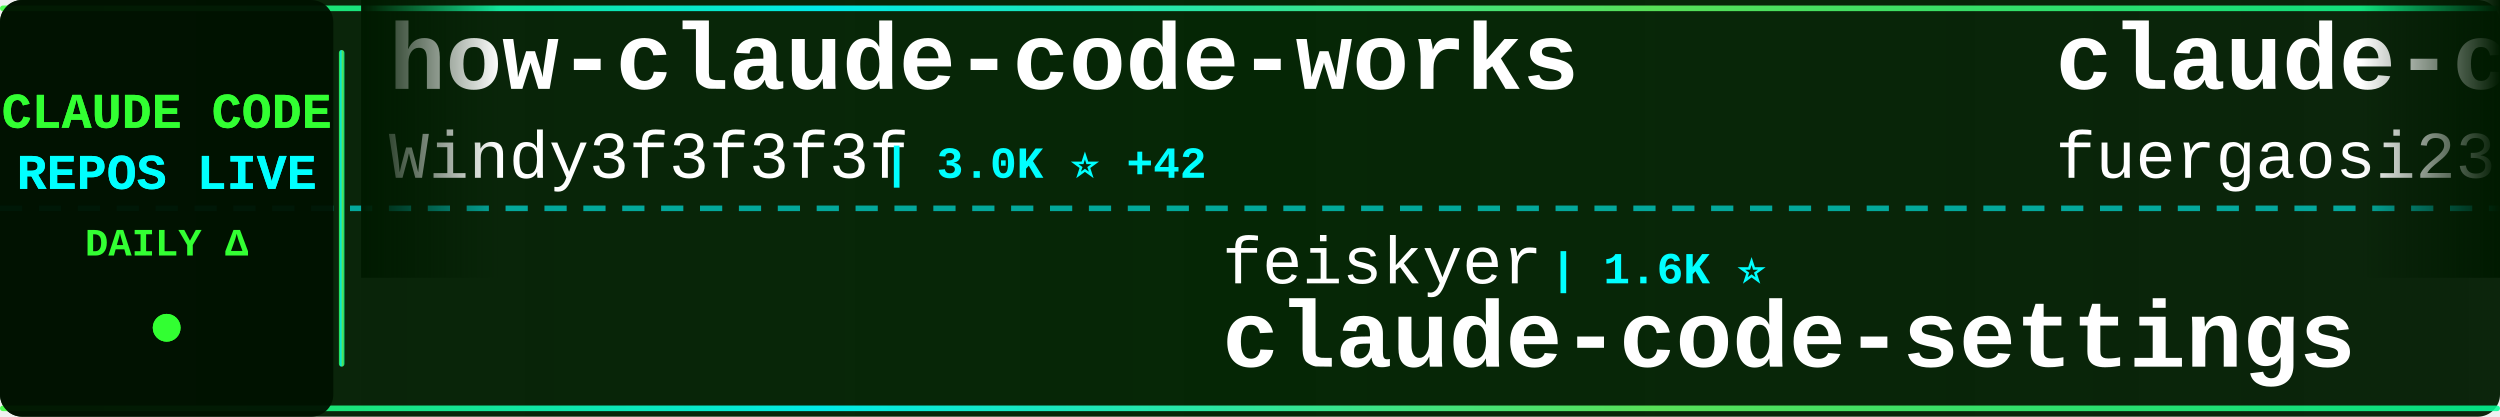
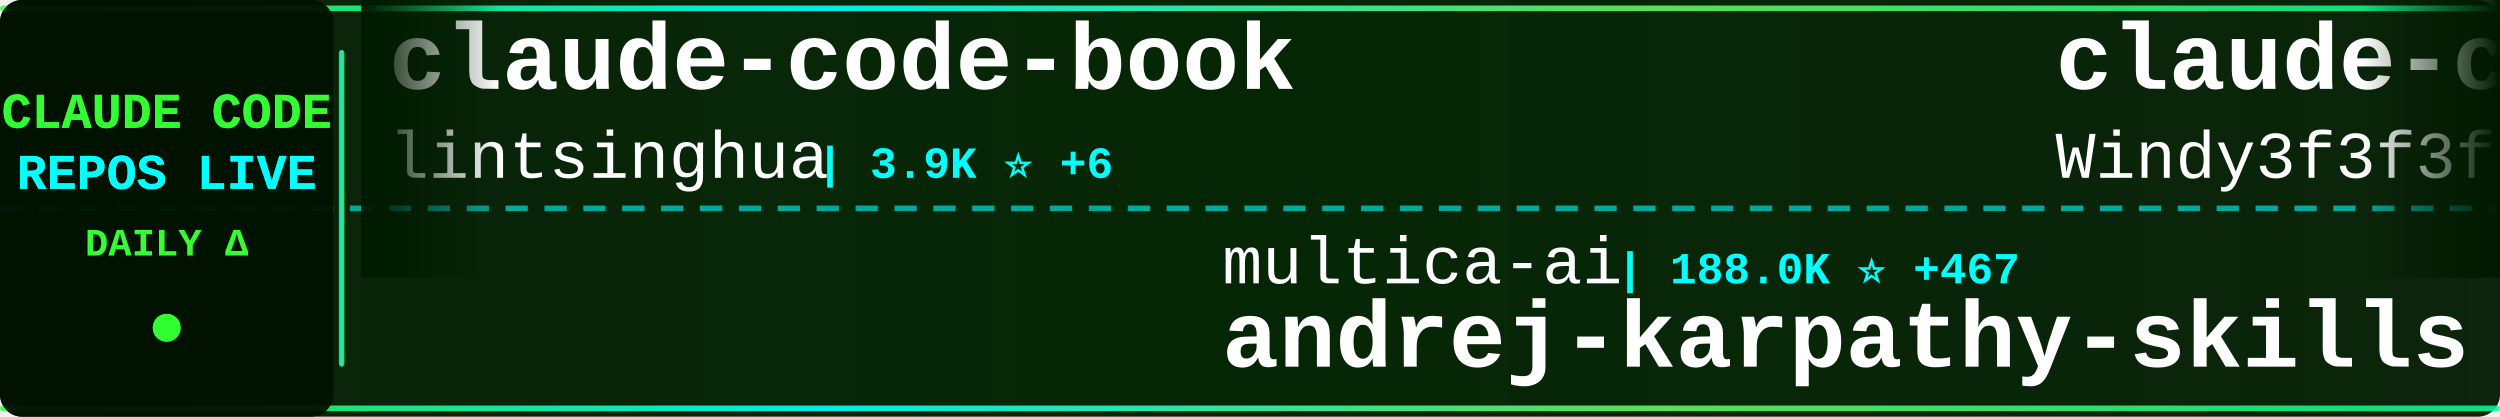
<svg xmlns="http://www.w3.org/2000/svg" width="900" height="150">
  <defs>
    <linearGradient id="tickerBg" x1="0%" y1="0%" x2="100%" y2="0%">
      <stop offset="0%" style="stop-color:#001a00;stop-opacity:0.95" />
      <stop offset="50%" style="stop-color:#002200;stop-opacity:0.98" />
      <stop offset="100%" style="stop-color:#001a00;stop-opacity:0.95" />
    </linearGradient>
    <linearGradient id="borderGrad" x1="0%" y1="0%" x2="100%" y2="0%">
      <stop offset="0%" style="stop-color:#33ff33;stop-opacity:0.85">
        <animate attributeName="stop-opacity" values="0.85;1;0.85" dur="2s" repeatCount="indefinite" />
      </stop>
      <stop offset="33%" style="stop-color:#00ffff;stop-opacity:0.9">
        <animate attributeName="stop-opacity" values="0.9;1;0.9" dur="2.2s" repeatCount="indefinite" />
      </stop>
      <stop offset="66%" style="stop-color:#66ff66;stop-opacity:0.85">
        <animate attributeName="stop-opacity" values="0.85;1;0.85" dur="1.8s" repeatCount="indefinite" />
      </stop>
      <stop offset="100%" style="stop-color:#00ff99;stop-opacity:0.85">
        <animate attributeName="stop-opacity" values="0.85;1;0.85" dur="2s" repeatCount="indefinite" />
      </stop>
    </linearGradient>
    <filter id="textGlow">
      <feGaussianBlur stdDeviation="0.1" result="coloredBlur" />
      <feMerge>
        <feMergeNode in="coloredBlur" />
        <feMergeNode in="SourceGraphic" />
      </feMerge>
    </filter>
    <filter id="metricGlow">
      <feGaussianBlur stdDeviation="0.2" result="coloredBlur" />
      <feMerge>
        <feMergeNode in="coloredBlur" />
        <feMergeNode in="SourceGraphic" />
      </feMerge>
    </filter>
    <linearGradient id="leftFade" x1="0%" y1="0%" x2="100%" y2="0%">
      <stop offset="0%" style="stop-color:#001a00;stop-opacity:1" />
      <stop offset="100%" style="stop-color:#001a00;stop-opacity:0" />
    </linearGradient>
    <linearGradient id="rightFade" x1="0%" y1="0%" x2="100%" y2="0%">
      <stop offset="0%" style="stop-color:#001a00;stop-opacity:0" />
      <stop offset="100%" style="stop-color:#001a00;stop-opacity:1" />
    </linearGradient>
  </defs>
  <rect width="900" height="150" fill="url(#tickerBg)" rx="8" />
  <rect x="0" y="2" width="900" height="2" fill="url(#borderGrad)" rx="1" />
  <rect x="0" y="146" width="900" height="2" fill="url(#borderGrad)" rx="1" />
  <line x1="0" y1="75" x2="900" y2="75" stroke="#00ffff" stroke-width="2" stroke-dasharray="8 6" opacity="0.6" />
  <rect x="0" y="0" width="120" height="150" fill="#001100" opacity="0.95" rx="8" />
  <text x="60" y="46" font-family="'Courier New', monospace" font-size="18" font-weight="bold" fill="#33ff33" text-anchor="middle" filter="url(#textGlow)">
    CLAUDE CODE
  </text>
  <text x="60" y="68" font-family="'Courier New', monospace" font-size="18" font-weight="bold" fill="#00ffff" text-anchor="middle" filter="url(#textGlow)">
    REPOS LIVE
  </text>
  <text x="60" y="92" font-family="'Courier New', monospace" font-size="14" font-weight="bold" fill="#33ff33" text-anchor="middle">
    DAILY Δ
  </text>
  <circle cx="60" cy="118" r="5" fill="#33ff33" filter="url(#metricGlow)">
    <animate attributeName="r" values="4;6;4" dur="1.5s" repeatCount="indefinite" />
    <animate attributeName="opacity" values="0.6;1;0.6" dur="1.5s" repeatCount="indefinite" />
  </circle>
  <rect x="122" y="18" width="2" height="114" fill="url(#borderGrad)" rx="1" />
  <clipPath id="tickerClip">
    <rect x="130" y="0" width="770" height="150" />
  </clipPath>
  <g clip-path="url(#tickerClip)">
    <g id="tickerItems">
      <animateTransform attributeName="transform" attributeType="XML" type="translate" from="0 0" to="-3000 0" dur="54s" repeatCount="indefinite" />
      <g transform="translate(0, 0)">
-         <text x="140" y="32" font-family="'Courier New', monospace" font-size="34" font-weight="bold" fill="#ffffff">how-claude-code-works</text>
-         <text x="140" y="64" font-family="'Courier New', monospace" font-size="24" font-weight="normal" fill="#ffffff" opacity="1.0">Windy3f3f3f3f</text>
-         <text x="318" y="64" font-family="'Courier New', monospace" font-size="16" font-weight="bold" fill="#00ffff"> | 3.0K ⭐ +42</text>
+         <text x="140" y="32" font-family="'Courier New', monospace" font-size="34" font-weight="bold" fill="#ffffff">claude-code-book</text>
+         <text x="140" y="64" font-family="'Courier New', monospace" font-size="24" font-weight="normal" fill="#ffffff" opacity="1.0">lintsinghua</text>
+         <text x="294" y="64" font-family="'Courier New', monospace" font-size="16" font-weight="bold" fill="#00ffff"> | 3.9K ⭐ +6</text>
      </g>
      <g transform="translate(300, 0)">
-         <text x="140" y="102" font-family="'Courier New', monospace" font-size="24" font-weight="normal" fill="#ffffff" opacity="1.0">feiskyer</text>
-         <text x="258" y="102" font-family="'Courier New', monospace" font-size="16" font-weight="bold" fill="#00ffff"> | 1.6K ⭐</text>
-         <text x="140" y="132" font-family="'Courier New', monospace" font-size="34" font-weight="bold" fill="#ffffff">claude-code-settings</text>
+         <text x="140" y="102" font-family="'Courier New', monospace" font-size="24" font-weight="normal" fill="#ffffff" opacity="1.0">multica-ai</text>
+         <text x="282" y="102" font-family="'Courier New', monospace" font-size="16" font-weight="bold" fill="#00ffff"> | 188.0K ⭐ +467</text>
+         <text x="140" y="132" font-family="'Courier New', monospace" font-size="34" font-weight="bold" fill="#ffffff">andrej-karpathy-skills</text>
      </g>
      <g transform="translate(600, 0)">
-         <text x="140" y="32" font-family="'Courier New', monospace" font-size="34" font-weight="bold" fill="#ffffff">claude-code-proxy</text>
-         <text x="140" y="64" font-family="'Courier New', monospace" font-size="24" font-weight="normal" fill="#ffffff" opacity="1.0">fuergaosi233</text>
-         <text x="306" y="64" font-family="'Courier New', monospace" font-size="16" font-weight="bold" fill="#00ffff"> | 2.7K ⭐</text>
+         <text x="140" y="32" font-family="'Courier New', monospace" font-size="34" font-weight="bold" fill="#ffffff">claude-code-from-scratch</text>
+         <text x="140" y="64" font-family="'Courier New', monospace" font-size="24" font-weight="normal" fill="#ffffff" opacity="1.0">Windy3f3f3f3f</text>
+         <text x="318" y="64" font-family="'Courier New', monospace" font-size="16" font-weight="bold" fill="#00ffff"> | 2.1K ⭐ +29</text>
      </g>
      <g transform="translate(900, 0)">
+         <text x="140" y="102" font-family="'Courier New', monospace" font-size="24" font-weight="normal" fill="#ffffff" opacity="1.0">Yeachan-Heo</text>
+         <text x="294" y="102" font-family="'Courier New', monospace" font-size="16" font-weight="bold" fill="#00ffff"> | 37.4K ⭐ +35</text>
+         <text x="140" y="132" font-family="'Courier New', monospace" font-size="34" font-weight="bold" fill="#ffffff">oh-my-claudecode</text>
+       </g>
+       <g transform="translate(1200, 0)">
+         <text x="140" y="32" font-family="'Courier New', monospace" font-size="34" font-weight="bold" fill="#ffffff">claude-code-source</text>
+         <text x="140" y="64" font-family="'Courier New', monospace" font-size="24" font-weight="normal" fill="#ffffff" opacity="1.0">AprilNEA</text>
+         <text x="258" y="64" font-family="'Courier New', monospace" font-size="16" font-weight="bold" fill="#00ffff"> | 387 ⭐</text>
+       </g>
+       <g transform="translate(1500, 0)">
        <text x="140" y="102" font-family="'Courier New', monospace" font-size="24" font-weight="normal" fill="#ffffff" opacity="1.0">VILA-Lab</text>
        <text x="258" y="102" font-family="'Courier New', monospace" font-size="16" font-weight="bold" fill="#00ffff"> | 1.8K ⭐ +2</text>
        <text x="140" y="132" font-family="'Courier New', monospace" font-size="34" font-weight="bold" fill="#ffffff">Dive-into-Claude-Code</text>
      </g>
-       <g transform="translate(1200, 0)">
-         <text x="140" y="32" font-family="'Courier New', monospace" font-size="34" font-weight="bold" fill="#ffffff">claude-code-engineering</text>
-         <text x="140" y="64" font-family="'Courier New', monospace" font-size="24" font-weight="normal" fill="#ffffff" opacity="1.0">huangjia2019</text>
-         <text x="306" y="64" font-family="'Courier New', monospace" font-size="16" font-weight="bold" fill="#00ffff"> | 935 ⭐ +5</text>
-       </g>
-       <g transform="translate(1500, 0)">
-         <text x="140" y="102" font-family="'Courier New', monospace" font-size="24" font-weight="normal" fill="#ffffff" opacity="1.0">AprilNEA</text>
-         <text x="258" y="102" font-family="'Courier New', monospace" font-size="16" font-weight="bold" fill="#00ffff"> | 387 ⭐</text>
-         <text x="140" y="132" font-family="'Courier New', monospace" font-size="34" font-weight="bold" fill="#ffffff">claude-code-source</text>
-       </g>
      <g transform="translate(1800, 0)">
-         <text x="140" y="32" font-family="'Courier New', monospace" font-size="34" font-weight="bold" fill="#ffffff">edmunds-claude-code</text>
-         <text x="140" y="64" font-family="'Courier New', monospace" font-size="24" font-weight="normal" fill="#ffffff" opacity="1.0">edmund-io</text>
-         <text x="270" y="64" font-family="'Courier New', monospace" font-size="16" font-weight="bold" fill="#00ffff"> | 1.5K ⭐</text>
+         <text x="140" y="32" font-family="'Courier New', monospace" font-size="34" font-weight="bold" fill="#ffffff">claude-code-plugins-plus...</text>
+         <text x="140" y="64" font-family="'Courier New', monospace" font-size="24" font-weight="normal" fill="#ffffff" opacity="1.0">jeremylongshore</text>
+         <text x="342" y="64" font-family="'Courier New', monospace" font-size="16" font-weight="bold" fill="#00ffff"> | 2.5K ⭐ +4</text>
      </g>
      <g transform="translate(2100, 0)">
-         <text x="140" y="102" font-family="'Courier New', monospace" font-size="24" font-weight="normal" fill="#ffffff" opacity="1.0">https-deeplearning-ai</text>
-         <text x="414" y="102" font-family="'Courier New', monospace" font-size="16" font-weight="bold" fill="#00ffff"> | 533 ⭐</text>
-         <text x="140" y="132" font-family="'Courier New', monospace" font-size="34" font-weight="bold" fill="#ffffff">sc-claude-code-files</text>
+         <text x="140" y="102" font-family="'Courier New', monospace" font-size="24" font-weight="normal" fill="#ffffff" opacity="1.0">shareAI-lab</text>
+         <text x="294" y="102" font-family="'Courier New', monospace" font-size="16" font-weight="bold" fill="#00ffff"> | 69.9K ⭐ +91</text>
+         <text x="140" y="132" font-family="'Courier New', monospace" font-size="34" font-weight="bold" fill="#ffffff">learn-claude-code</text>
      </g>
      <g transform="translate(2400, 0)">
-         <text x="140" y="32" font-family="'Courier New', monospace" font-size="34" font-weight="bold" fill="#ffffff">Claude-Code</text>
-         <text x="140" y="64" font-family="'Courier New', monospace" font-size="24" font-weight="normal" fill="#ffffff" opacity="1.0">pengchengneo</text>
-         <text x="306" y="64" font-family="'Courier New', monospace" font-size="16" font-weight="bold" fill="#00ffff"> | 1.6K ⭐</text>
+         <text x="140" y="32" font-family="'Courier New', monospace" font-size="34" font-weight="bold" fill="#ffffff">claude_code_src</text>
+         <text x="140" y="64" font-family="'Courier New', monospace" font-size="24" font-weight="normal" fill="#ffffff" opacity="1.0">ponponon</text>
+         <text x="258" y="64" font-family="'Courier New', monospace" font-size="16" font-weight="bold" fill="#00ffff"> | 2.3K ⭐ +1</text>
      </g>
      <g transform="translate(2700, 0)">
-         <text x="140" y="102" font-family="'Courier New', monospace" font-size="24" font-weight="normal" fill="#ffffff" opacity="1.0">Windy3f3f3f3f</text>
-         <text x="318" y="102" font-family="'Courier New', monospace" font-size="16" font-weight="bold" fill="#00ffff"> | 2.1K ⭐ +28</text>
-         <text x="140" y="132" font-family="'Courier New', monospace" font-size="34" font-weight="bold" fill="#ffffff">claude-code-from-scratch</text>
+         <text x="140" y="102" font-family="'Courier New', monospace" font-size="24" font-weight="normal" fill="#ffffff" opacity="1.0">nicedreamzapp</text>
+         <text x="318" y="102" font-family="'Courier New', monospace" font-size="16" font-weight="bold" fill="#00ffff"> | 2.9K ⭐ +4</text>
+         <text x="140" y="132" font-family="'Courier New', monospace" font-size="34" font-weight="bold" fill="#ffffff">claude-code-local</text>
      </g>
      <g transform="translate(3000, 0)">
-         <text x="140" y="32" font-family="'Courier New', monospace" font-size="34" font-weight="bold" fill="#ffffff">how-claude-code-works</text>
-         <text x="140" y="64" font-family="'Courier New', monospace" font-size="24" font-weight="normal" fill="#ffffff" opacity="1.0">Windy3f3f3f3f</text>
-         <text x="318" y="64" font-family="'Courier New', monospace" font-size="16" font-weight="bold" fill="#00ffff"> | 3.0K ⭐ +42</text>
+         <text x="140" y="32" font-family="'Courier New', monospace" font-size="34" font-weight="bold" fill="#ffffff">claude-code-book</text>
+         <text x="140" y="64" font-family="'Courier New', monospace" font-size="24" font-weight="normal" fill="#ffffff" opacity="1.0">lintsinghua</text>
+         <text x="294" y="64" font-family="'Courier New', monospace" font-size="16" font-weight="bold" fill="#00ffff"> | 3.9K ⭐ +6</text>
      </g>
      <g transform="translate(3300, 0)">
-         <text x="140" y="102" font-family="'Courier New', monospace" font-size="24" font-weight="normal" fill="#ffffff" opacity="1.0">feiskyer</text>
-         <text x="258" y="102" font-family="'Courier New', monospace" font-size="16" font-weight="bold" fill="#00ffff"> | 1.6K ⭐</text>
-         <text x="140" y="132" font-family="'Courier New', monospace" font-size="34" font-weight="bold" fill="#ffffff">claude-code-settings</text>
+         <text x="140" y="102" font-family="'Courier New', monospace" font-size="24" font-weight="normal" fill="#ffffff" opacity="1.0">multica-ai</text>
+         <text x="282" y="102" font-family="'Courier New', monospace" font-size="16" font-weight="bold" fill="#00ffff"> | 188.0K ⭐ +467</text>
+         <text x="140" y="132" font-family="'Courier New', monospace" font-size="34" font-weight="bold" fill="#ffffff">andrej-karpathy-skills</text>
      </g>
      <g transform="translate(3600, 0)">
-         <text x="140" y="32" font-family="'Courier New', monospace" font-size="34" font-weight="bold" fill="#ffffff">claude-code-proxy</text>
-         <text x="140" y="64" font-family="'Courier New', monospace" font-size="24" font-weight="normal" fill="#ffffff" opacity="1.0">fuergaosi233</text>
-         <text x="306" y="64" font-family="'Courier New', monospace" font-size="16" font-weight="bold" fill="#00ffff"> | 2.7K ⭐</text>
+         <text x="140" y="32" font-family="'Courier New', monospace" font-size="34" font-weight="bold" fill="#ffffff">claude-code-from-scratch</text>
+         <text x="140" y="64" font-family="'Courier New', monospace" font-size="24" font-weight="normal" fill="#ffffff" opacity="1.0">Windy3f3f3f3f</text>
+         <text x="318" y="64" font-family="'Courier New', monospace" font-size="16" font-weight="bold" fill="#00ffff"> | 2.1K ⭐ +29</text>
      </g>
      <g transform="translate(3900, 0)">
-         <text x="140" y="102" font-family="'Courier New', monospace" font-size="24" font-weight="normal" fill="#ffffff" opacity="1.0">VILA-Lab</text>
-         <text x="258" y="102" font-family="'Courier New', monospace" font-size="16" font-weight="bold" fill="#00ffff"> | 1.8K ⭐ +2</text>
-         <text x="140" y="132" font-family="'Courier New', monospace" font-size="34" font-weight="bold" fill="#ffffff">Dive-into-Claude-Code</text>
+         <text x="140" y="102" font-family="'Courier New', monospace" font-size="24" font-weight="normal" fill="#ffffff" opacity="1.0">Yeachan-Heo</text>
+         <text x="294" y="102" font-family="'Courier New', monospace" font-size="16" font-weight="bold" fill="#00ffff"> | 37.4K ⭐ +35</text>
+         <text x="140" y="132" font-family="'Courier New', monospace" font-size="34" font-weight="bold" fill="#ffffff">oh-my-claudecode</text>
      </g>
    </g>
  </g>
  <rect x="130" y="0" width="50" height="100" fill="url(#leftFade)" />
  <rect x="850" y="0" width="50" height="100" fill="url(#rightFade)" />
</svg>
